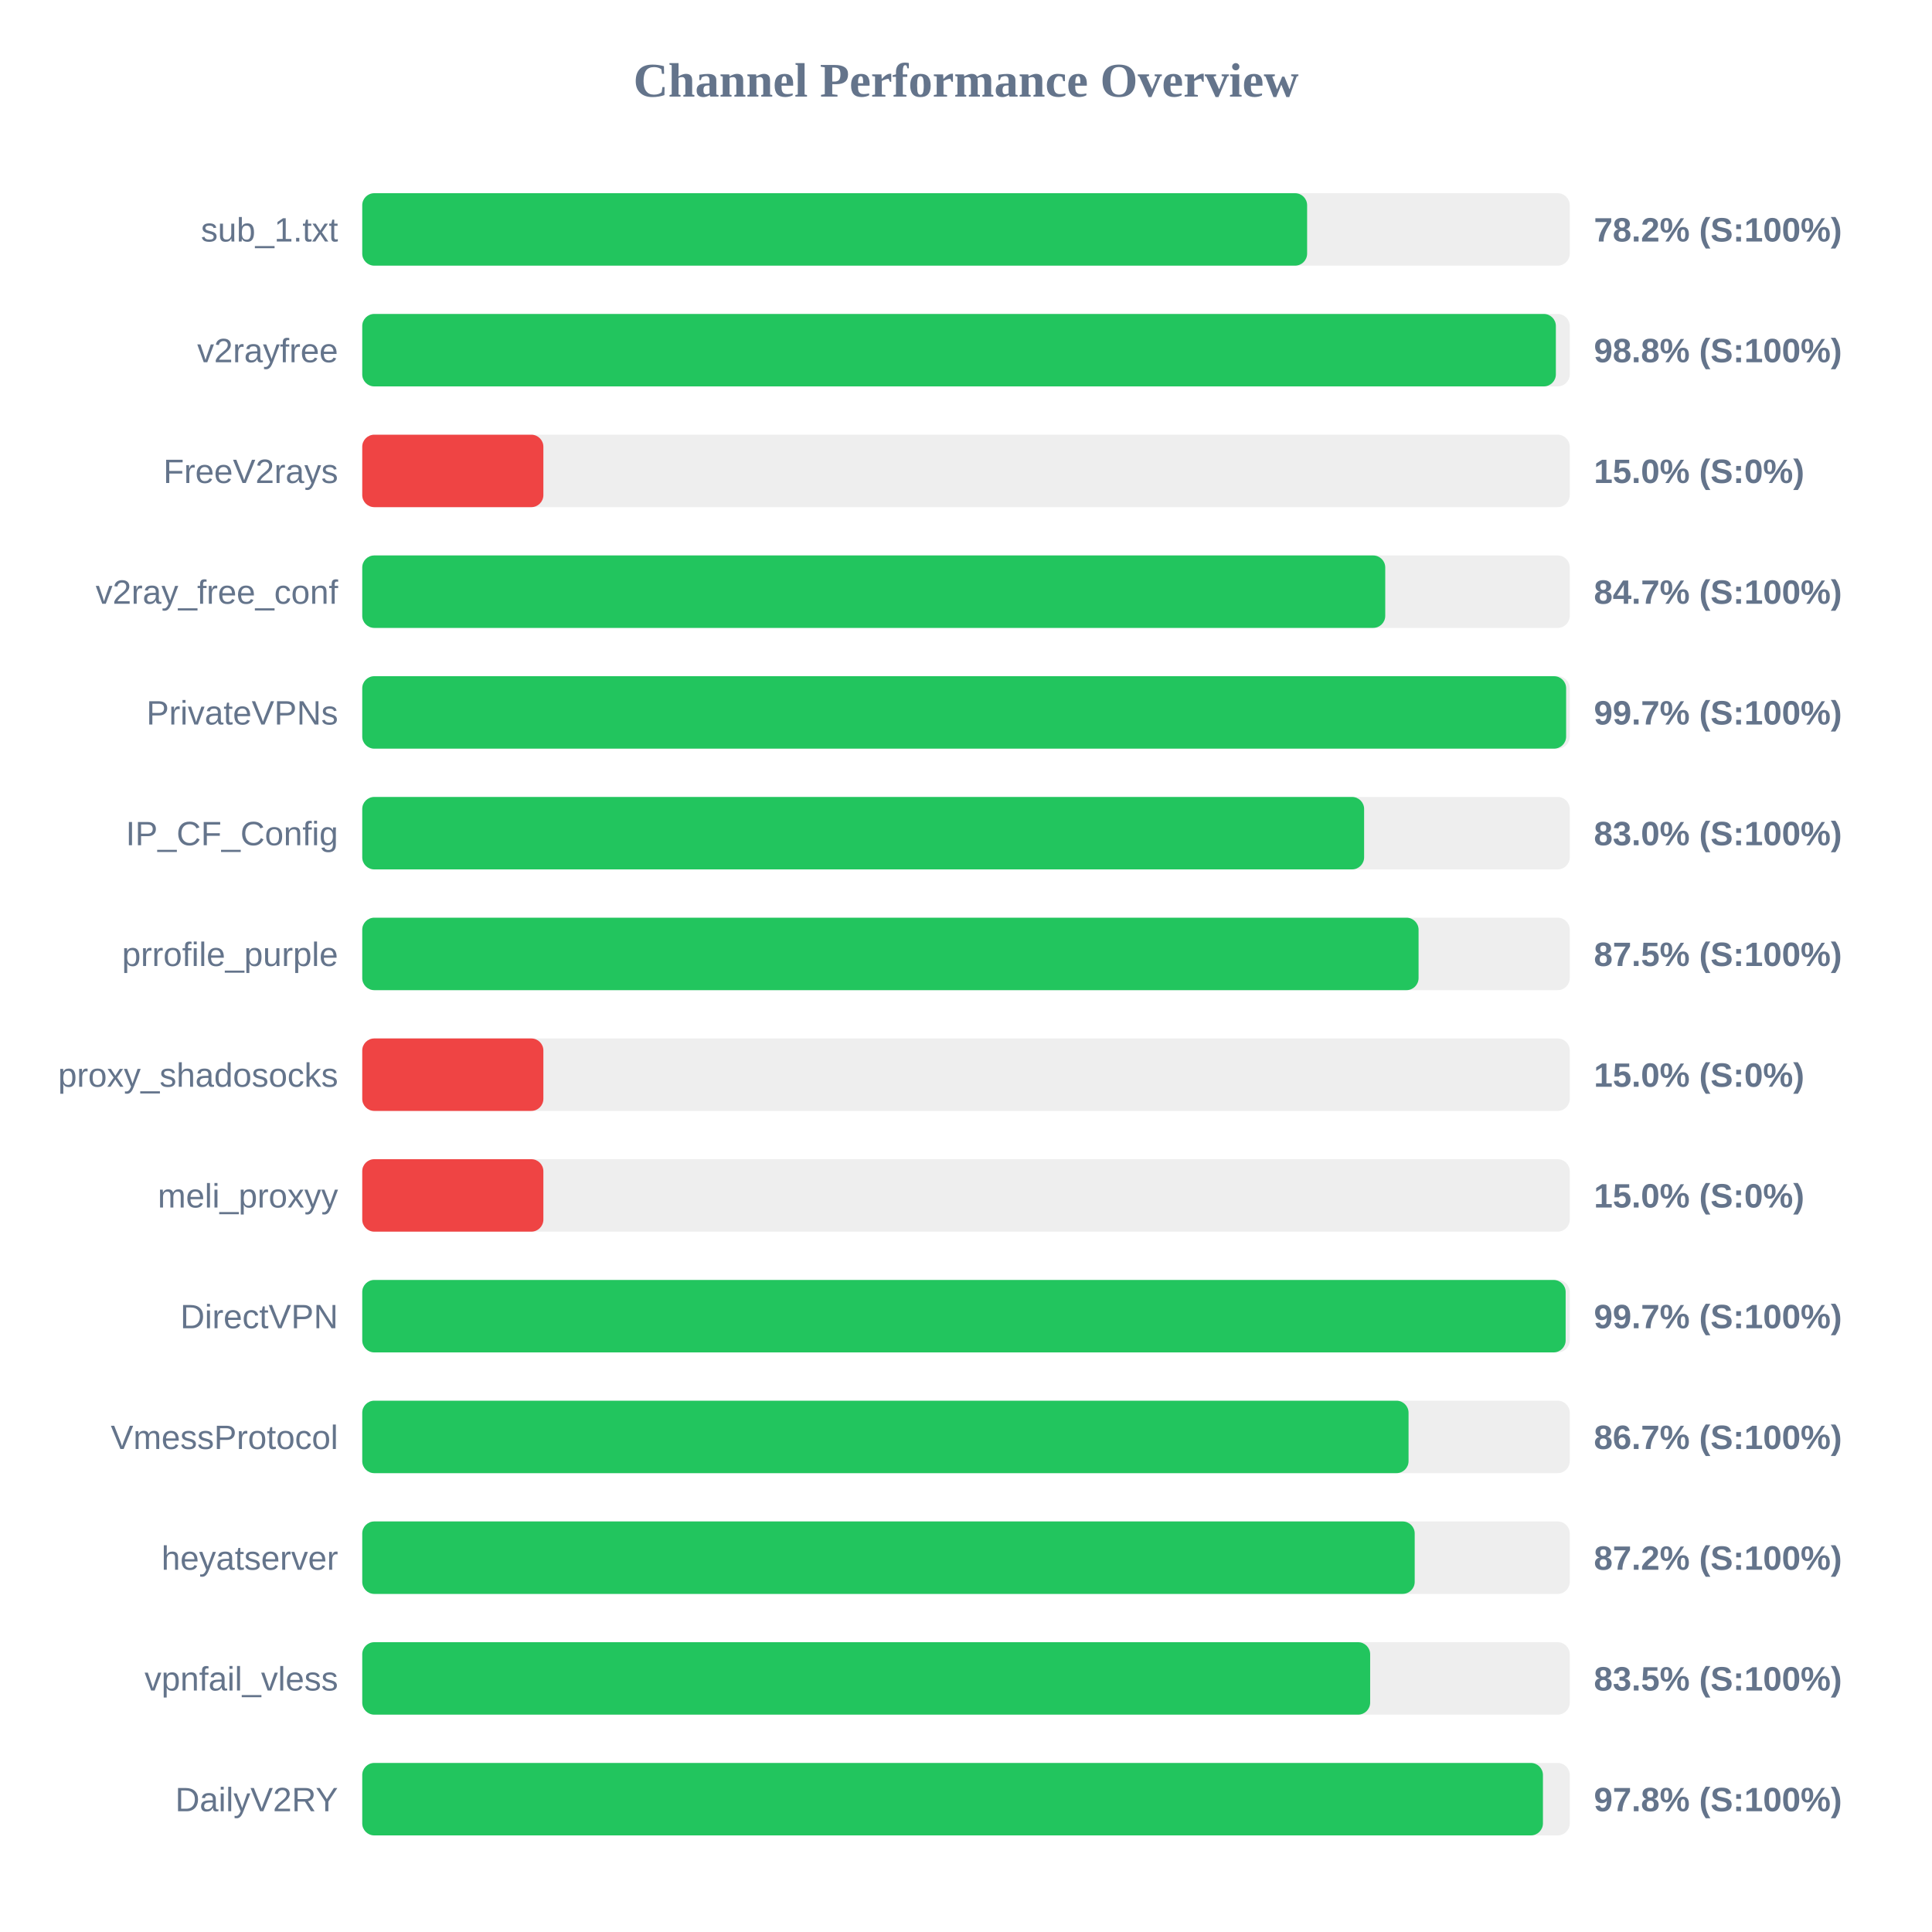
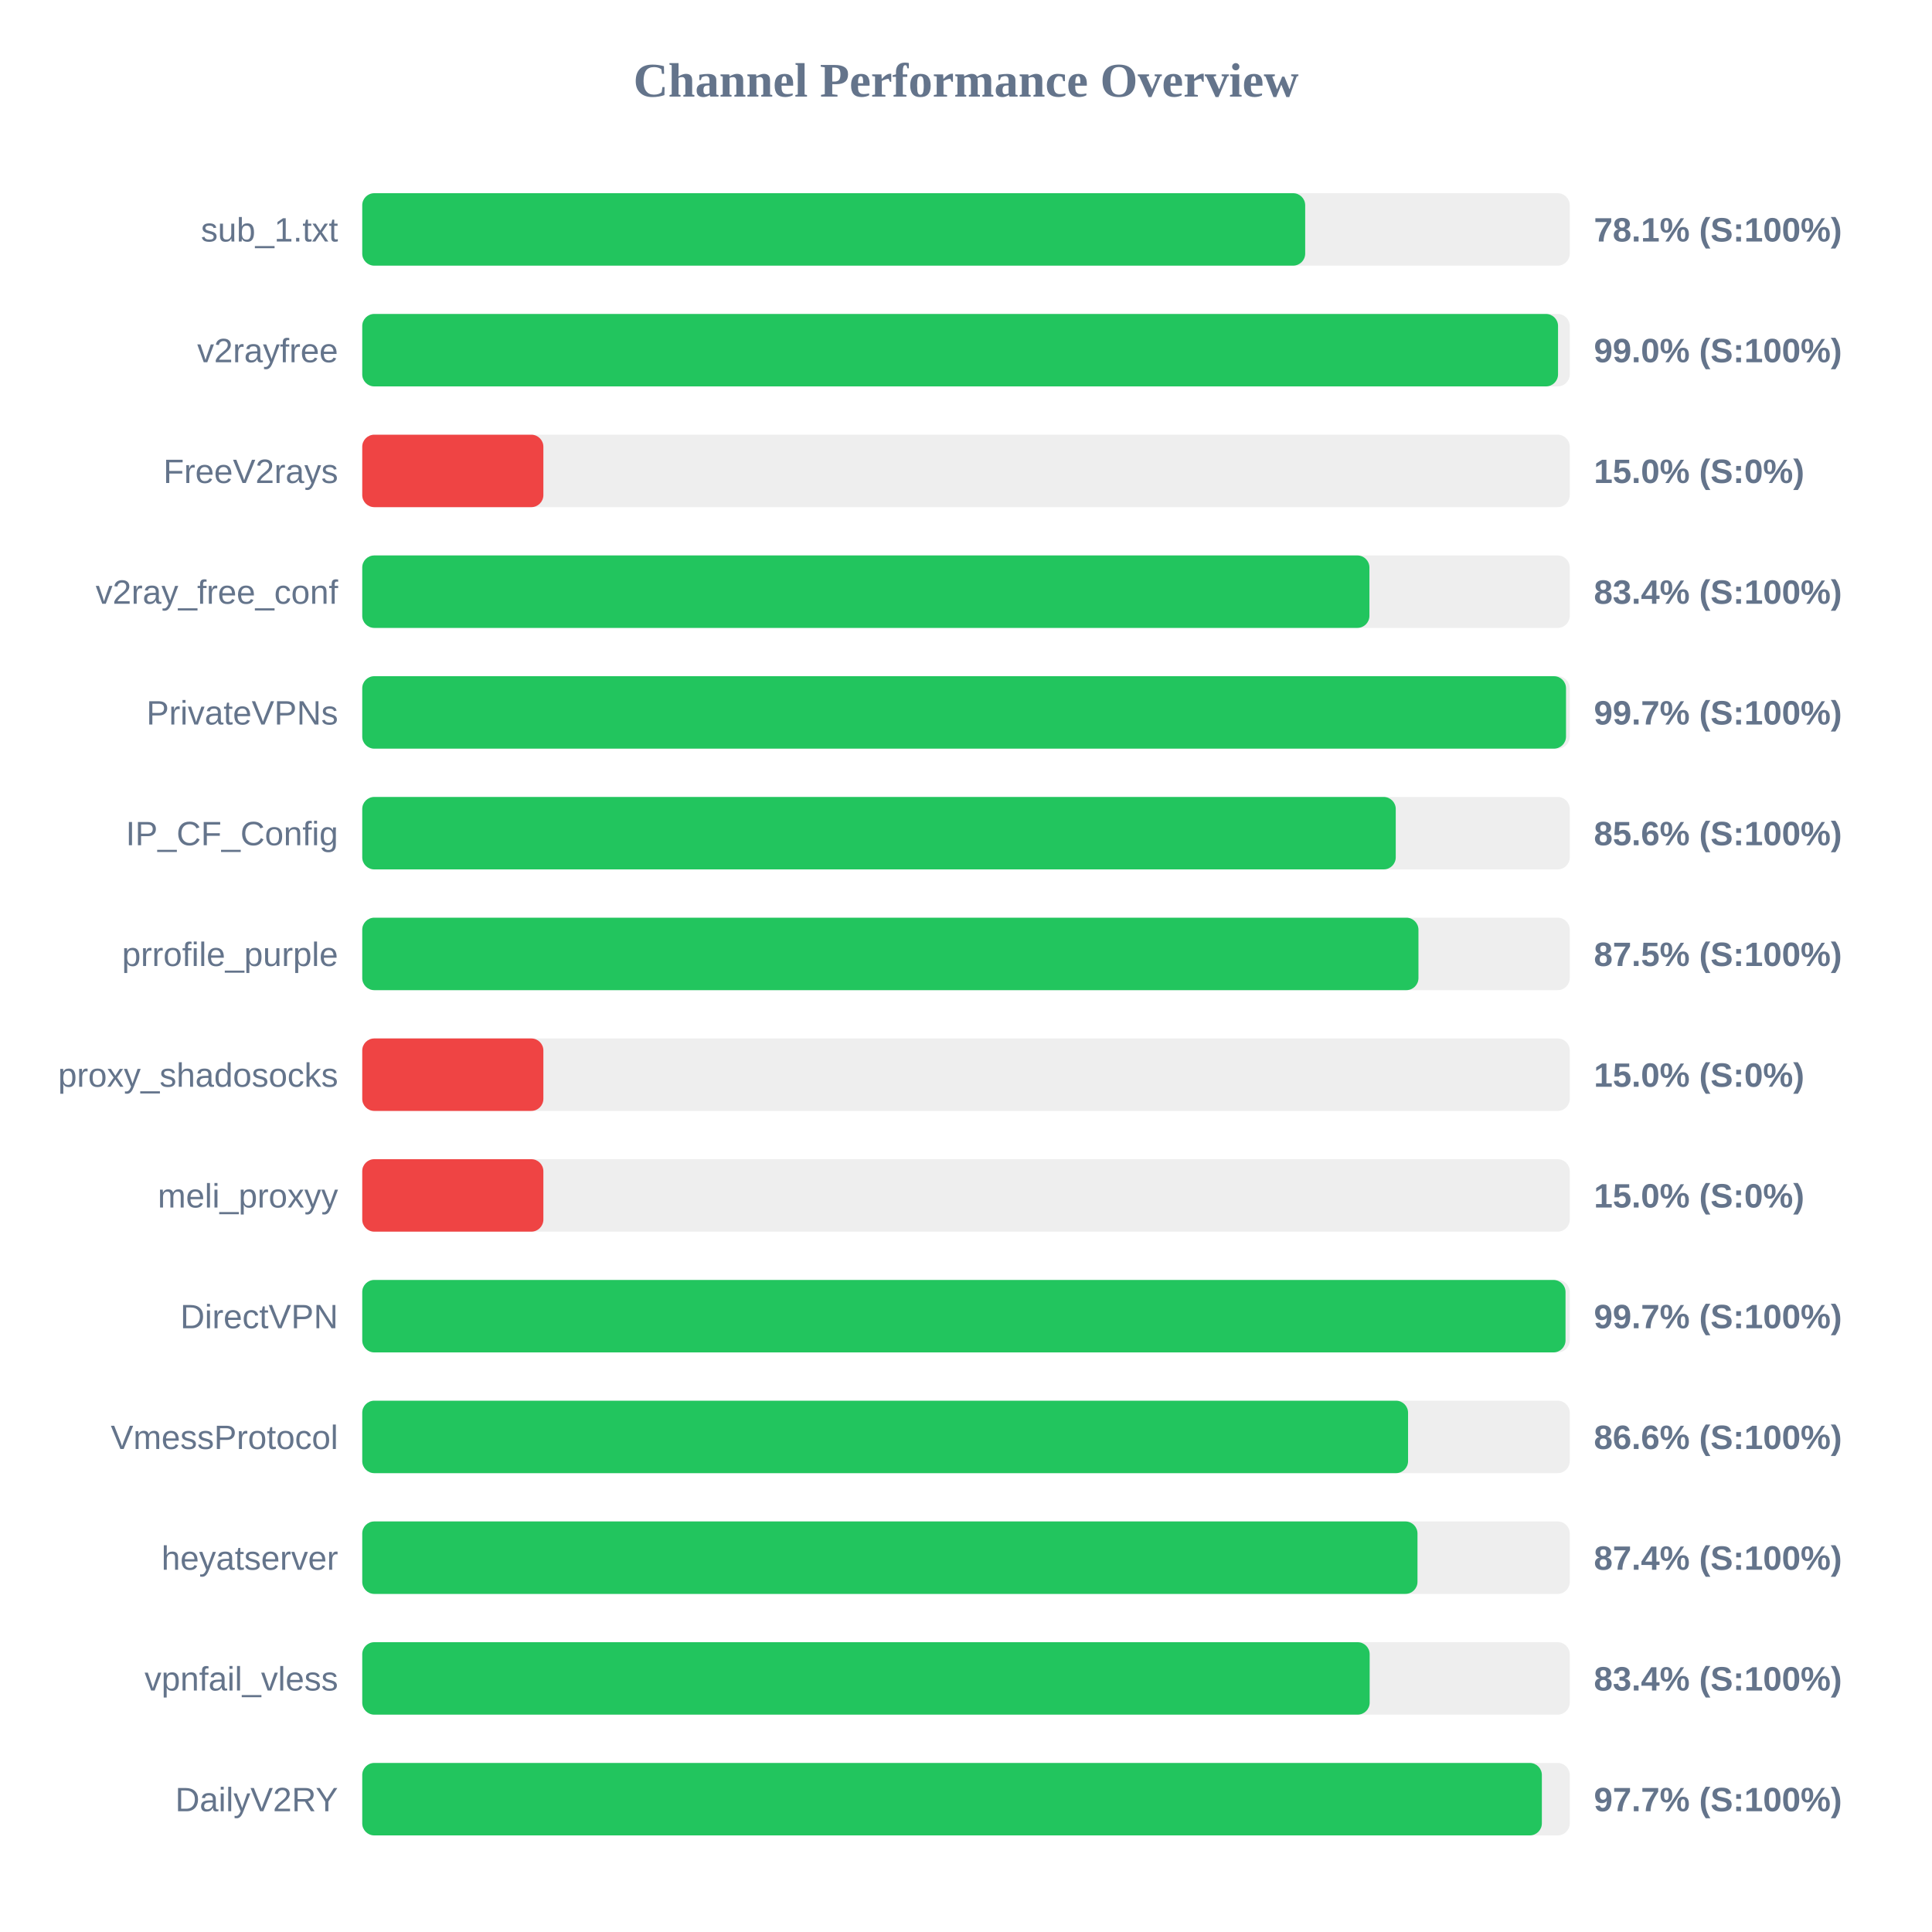
<svg xmlns="http://www.w3.org/2000/svg" width="800" height="800" version="1.1">
  <style>
        .row { font: 14px Arial; fill: #64748b; }
        .score { font: bold 14px Arial; fill: #64748b; }
    </style>
  <text x="400" y="40" text-anchor="middle" font-size="20px" font-weight="bold" fill="#64748b">Channel Performance Overview</text>
  <rect x="150" y="80" width="500" height="30" fill="#eee" rx="5" />
-   <rect x="150" y="80" width="391.25" height="30" fill="#22c55e" rx="5" />
+   <rect x="150" y="80" width="390.45" height="30" fill="#22c55e" rx="5" />
  <text x="140" y="100" text-anchor="end" class="row">sub_1.txt</text>
-   <text x="660" y="100" text-anchor="start" class="score">78.2% (S:100%)</text>
+   <text x="660" y="100" text-anchor="start" class="score">78.1% (S:100%)</text>
  <rect x="150" y="130" width="500" height="30" fill="#eee" rx="5" />
-   <rect x="150" y="130" width="494.25" height="30" fill="#22c55e" rx="5" />
+   <rect x="150" y="130" width="495.15" height="30" fill="#22c55e" rx="5" />
  <text x="140" y="150" text-anchor="end" class="row">v2rayfree</text>
-   <text x="660" y="150" text-anchor="start" class="score">98.8% (S:100%)</text>
+   <text x="660" y="150" text-anchor="start" class="score">99.0% (S:100%)</text>
  <rect x="150" y="180" width="500" height="30" fill="#eee" rx="5" />
  <rect x="150" y="180" width="75.0" height="30" fill="#ef4444" rx="5" />
  <text x="140" y="200" text-anchor="end" class="row">FreeV2rays</text>
  <text x="660" y="200" text-anchor="start" class="score">15.0% (S:0%)</text>
  <rect x="150" y="230" width="500" height="30" fill="#eee" rx="5" />
-   <rect x="150" y="230" width="423.6" height="30" fill="#22c55e" rx="5" />
+   <rect x="150" y="230" width="417.05" height="30" fill="#22c55e" rx="5" />
  <text x="140" y="250" text-anchor="end" class="row">v2ray_free_conf</text>
-   <text x="660" y="250" text-anchor="start" class="score">84.7% (S:100%)</text>
+   <text x="660" y="250" text-anchor="start" class="score">83.4% (S:100%)</text>
  <rect x="150" y="280" width="500" height="30" fill="#eee" rx="5" />
-   <rect x="150" y="280" width="498.5" height="30" fill="#22c55e" rx="5" />
+   <rect x="150" y="280" width="498.45" height="30" fill="#22c55e" rx="5" />
  <text x="140" y="300" text-anchor="end" class="row">PrivateVPNs</text>
  <text x="660" y="300" text-anchor="start" class="score">99.7% (S:100%)</text>
  <rect x="150" y="330" width="500" height="30" fill="#eee" rx="5" />
-   <rect x="150" y="330" width="414.85" height="30" fill="#22c55e" rx="5" />
+   <rect x="150" y="330" width="427.95" height="30" fill="#22c55e" rx="5" />
  <text x="140" y="350" text-anchor="end" class="row">IP_CF_Config</text>
-   <text x="660" y="350" text-anchor="start" class="score">83.0% (S:100%)</text>
+   <text x="660" y="350" text-anchor="start" class="score">85.6% (S:100%)</text>
  <rect x="150" y="380" width="500" height="30" fill="#eee" rx="5" />
-   <rect x="150" y="380" width="437.4" height="30" fill="#22c55e" rx="5" />
+   <rect x="150" y="380" width="437.35" height="30" fill="#22c55e" rx="5" />
  <text x="140" y="400" text-anchor="end" class="row">prrofile_purple</text>
  <text x="660" y="400" text-anchor="start" class="score">87.5% (S:100%)</text>
  <rect x="150" y="430" width="500" height="30" fill="#eee" rx="5" />
  <rect x="150" y="430" width="75.0" height="30" fill="#ef4444" rx="5" />
  <text x="140" y="450" text-anchor="end" class="row">proxy_shadosocks</text>
  <text x="660" y="450" text-anchor="start" class="score">15.0% (S:0%)</text>
  <rect x="150" y="480" width="500" height="30" fill="#eee" rx="5" />
  <rect x="150" y="480" width="75.0" height="30" fill="#ef4444" rx="5" />
  <text x="140" y="500" text-anchor="end" class="row">meli_proxyy</text>
  <text x="660" y="500" text-anchor="start" class="score">15.0% (S:0%)</text>
  <rect x="150" y="530" width="500" height="30" fill="#eee" rx="5" />
-   <rect x="150" y="530" width="498.3" height="30" fill="#22c55e" rx="5" />
+   <rect x="150" y="530" width="498.25" height="30" fill="#22c55e" rx="5" />
  <text x="140" y="550" text-anchor="end" class="row">DirectVPN</text>
  <text x="660" y="550" text-anchor="start" class="score">99.7% (S:100%)</text>
  <rect x="150" y="580" width="500" height="30" fill="#eee" rx="5" />
-   <rect x="150" y="580" width="433.25" height="30" fill="#22c55e" rx="5" />
+   <rect x="150" y="580" width="433.05" height="30" fill="#22c55e" rx="5" />
  <text x="140" y="600" text-anchor="end" class="row">VmessProtocol</text>
-   <text x="660" y="600" text-anchor="start" class="score">86.7% (S:100%)</text>
+   <text x="660" y="600" text-anchor="start" class="score">86.6% (S:100%)</text>
  <rect x="150" y="630" width="500" height="30" fill="#eee" rx="5" />
-   <rect x="150" y="630" width="435.8" height="30" fill="#22c55e" rx="5" />
+   <rect x="150" y="630" width="436.95" height="30" fill="#22c55e" rx="5" />
  <text x="140" y="650" text-anchor="end" class="row">heyatserver</text>
-   <text x="660" y="650" text-anchor="start" class="score">87.2% (S:100%)</text>
+   <text x="660" y="650" text-anchor="start" class="score">87.4% (S:100%)</text>
  <rect x="150" y="680" width="500" height="30" fill="#eee" rx="5" />
-   <rect x="150" y="680" width="417.35" height="30" fill="#22c55e" rx="5" />
+   <rect x="150" y="680" width="417.15" height="30" fill="#22c55e" rx="5" />
  <text x="140" y="700" text-anchor="end" class="row">vpnfail_vless</text>
-   <text x="660" y="700" text-anchor="start" class="score">83.5% (S:100%)</text>
+   <text x="660" y="700" text-anchor="start" class="score">83.4% (S:100%)</text>
  <rect x="150" y="730" width="500" height="30" fill="#eee" rx="5" />
-   <rect x="150" y="730" width="488.9" height="30" fill="#22c55e" rx="5" />
+   <rect x="150" y="730" width="488.45" height="30" fill="#22c55e" rx="5" />
  <text x="140" y="750" text-anchor="end" class="row">DailyV2RY</text>
-   <text x="660" y="750" text-anchor="start" class="score">97.8% (S:100%)</text>
+   <text x="660" y="750" text-anchor="start" class="score">97.7% (S:100%)</text>
</svg>
